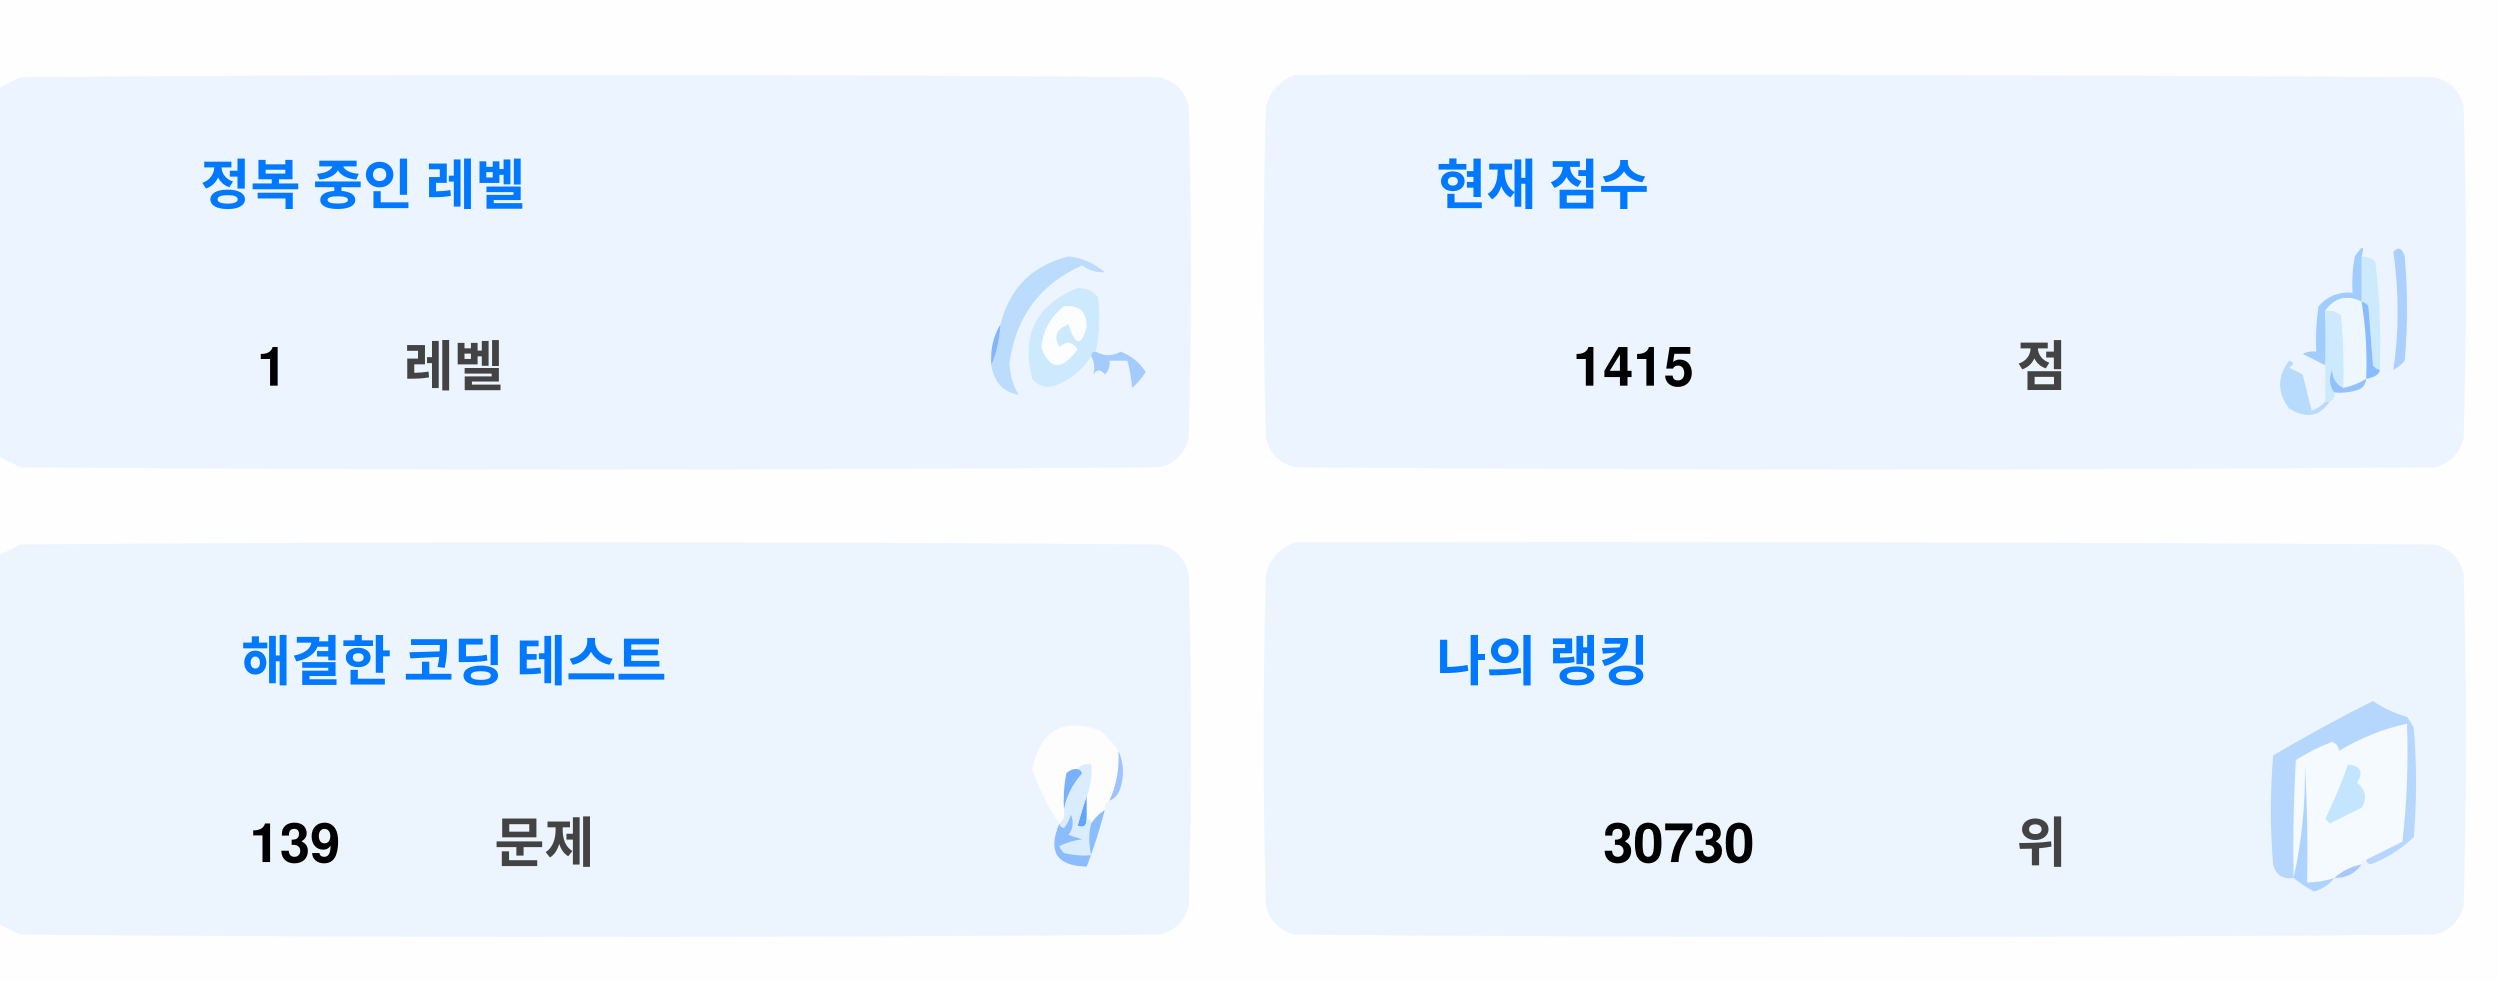
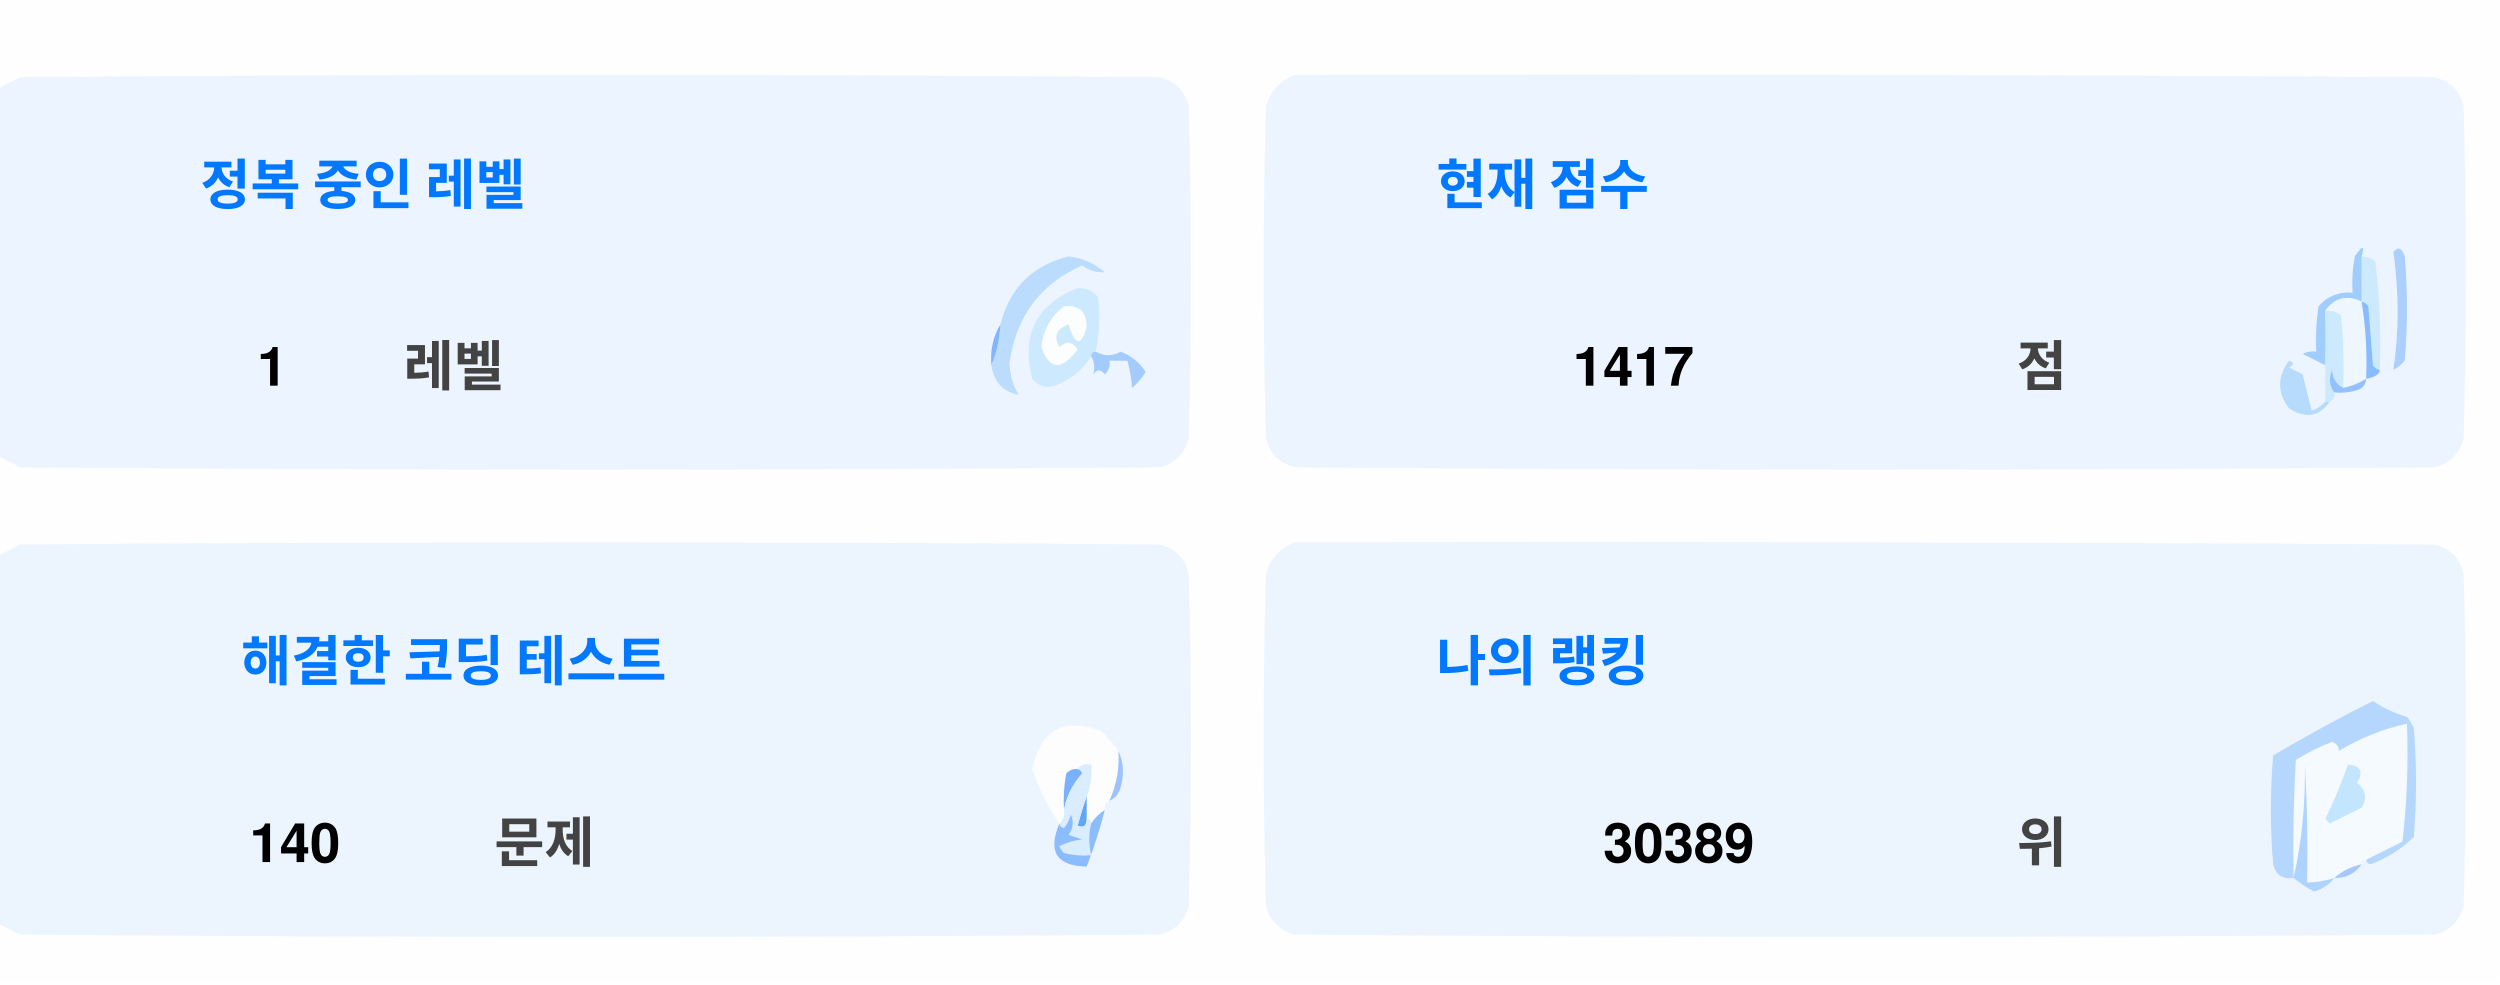
<svg xmlns="http://www.w3.org/2000/svg" version="1.1" width="551px" height="217px" style="shape-rendering:geometricPrecision; text-rendering:geometricPrecision; image-rendering:optimizeQuality; fill-rule:evenodd; clip-rule:evenodd">
  <style>.title {fill: #434343;font-size: 1rem;line-height: 1.5rem;font-weight: bold;font-family: -apple-system, BlinkMacSystemFont, Segoe UI, Helvetica, Arial, sans-serif, Apple Color Emoji, Segoe UI Emoji;}.desc {fill: #434343;font-size: 2.5rem;font-weight: bold;line-height: 1.5rem;font-family: -apple-system, BlinkMacSystemFont, Segoe UI, Helvetica, Arial, sans-serif, Apple Color Emoji, Segoe UI Emoji;}.desc-2 {fill: #434343;font-size: 1rem;font-weight: bold;line-height: 1.5rem;font-family: -apple-system, BlinkMacSystemFont, Segoe UI, Helvetica, Arial, sans-serif, Apple Color Emoji, Segoe UI Emoji;}.text, .desc {animation: twinkling 4s ease-in-out infinite;}@keyframes twinkling {40% { opacity: 1; }50% { opacity: 0.5; }60% { opacity: 1; }70% { opacity: 0.5; }80% { opacity: 1; }}</style>
  <g>
    <path style="opacity:1" fill="#fefefe" d="M -0.5,-0.5 C 183.167,-0.5 366.833,-0.5 550.5,-0.5C 550.5,71.833 550.5,144.167 550.5,216.5C 366.833,216.5 183.167,216.5 -0.5,216.5C -0.5,212.167 -0.5,207.833 -0.5,203.5C 1.14,204.32 2.807,205.153 4.5,206C 88.167,206.667 171.833,206.667 255.5,206C 259,205.167 261.167,203 262,199.5C 262.667,175.167 262.667,150.833 262,126.5C 261.167,123 259,120.833 255.5,120C 171.833,119.333 88.167,119.333 4.5,120C 2.807,120.847 1.14,121.68 -0.5,122.5C -0.5,115.167 -0.5,107.833 -0.5,100.5C 1.14,101.32 2.807,102.153 4.5,103C 88.167,103.667 171.833,103.667 255.5,103C 259,102.167 261.167,100 262,96.5C 262.667,72.167 262.667,47.833 262,23.5C 261.167,20 259,17.833 255.5,17C 171.833,16.333 88.167,16.333 4.5,17C 2.807,17.847 1.14,18.68 -0.5,19.5C -0.5,12.833 -0.5,6.167 -0.5,-0.5 Z" />
  </g>
  <g>
    <path style="opacity:1" fill="#ecf5ff" d="M -0.5,100.5 C -0.5,73.5 -0.5,46.5 -0.5,19.5C 1.14,18.68 2.807,17.847 4.5,17C 88.167,16.333 171.833,16.333 255.5,17C 259,17.833 261.167,20 262,23.5C 262.667,47.833 262.667,72.167 262,96.5C 261.167,100 259,102.167 255.5,103C 171.833,103.667 88.167,103.667 4.5,103C 2.807,102.153 1.14,101.32 -0.5,100.5 Z" />
  </g>
  <g>
    <path style="opacity:1" fill="#ecf5ff" d="M 285.5,16.5 C 369.167,16.333 452.834,16.5 536.5,17C 540,17.833 542.167,20 543,23.5C 543.667,47.833 543.667,72.167 543,96.5C 542.167,100 540,102.167 536.5,103C 452.833,103.667 369.167,103.667 285.5,103C 282,102.167 279.833,100 279,96.5C 278.333,72.167 278.333,47.833 279,23.5C 280.018,19.985 282.185,17.652 285.5,16.5 Z" />
  </g>
  <g>
    <path style="opacity:1" fill="#cdeafd" d="M 520.5,56.5 C 521.583,56.539 522.583,56.873 523.5,57.5C 524.498,65.472 524.831,73.472 524.5,81.5C 523.883,81.389 523.383,81.056 523,80.5C 522.667,76.167 522.333,71.833 522,67.5C 521.617,66.944 521.117,66.611 520.5,66.5C 520.5,63.167 520.5,59.833 520.5,56.5 Z" />
  </g>
  <g>
    <path style="opacity:1" fill="#abcfff" d="M 527.5,55.5 C 528.566,54.308 529.399,54.641 530,56.5C 530.667,64.167 530.667,71.833 530,79.5C 529.311,80.357 528.478,81.023 527.5,81.5C 528.758,73.08 528.758,64.414 527.5,55.5 Z" />
  </g>
  <g>
    <path style="opacity:1" fill="#bbdcfd" d="M 218.5,80.5 C 219.657,77.727 220.324,74.727 220.5,71.5C 222.49,63.51 227.49,58.51 235.5,56.5C 238.528,56.847 241.194,58.014 243.5,60C 241.744,60.141 240.078,59.641 238.5,58.5C 229.247,62.607 223.914,69.773 222.5,80C 222.565,82.526 223.232,84.859 224.5,87C 221.07,86.397 219.07,84.231 218.5,80.5 Z" />
  </g>
  <g>
    <path style="opacity:1" fill="#cde9fd" d="M 241.5,77.5 C 240.833,77.5 240.5,77.833 240.5,78.5C 238.628,81.529 235.961,83.695 232.5,85C 230.536,85.624 228.869,85.124 227.5,83.5C 225.021,73.791 228.354,67.124 237.5,63.5C 239.374,63.39 240.874,64.056 242,65.5C 242.497,69.524 242.331,73.524 241.5,77.5 Z" />
  </g>
  <g>
    <path style="opacity:1" fill="#fcfdfe" d="M 234.5,67.5 C 237.826,67.162 239.493,68.662 239.5,72C 238.334,76.434 237,76.267 235.5,71.5C 232.832,72.515 232.166,74.182 233.5,76.5C 235.017,75.089 236.351,75.256 237.5,77C 234.006,81.771 231.34,81.605 229.5,76.5C 229.904,72.771 231.571,69.771 234.5,67.5 Z" />
  </g>
  <g>
    <path style="opacity:1" fill="#a1ccfe" d="M 520.5,56.5 C 520.5,59.833 520.5,63.167 520.5,66.5C 517.238,64.922 514.572,65.589 512.5,68.5C 512.617,72.81 512.617,76.81 512.5,80.5C 510.86,79.68 509.193,78.847 507.5,78C 508.448,77.517 509.448,77.35 510.5,77.5C 510.335,74.15 510.502,70.817 511,67.5C 512.995,65.253 515.495,64.253 518.5,64.5C 518.336,61.813 518.503,59.146 519,56.5C 520.731,53.969 521.231,53.969 520.5,56.5 Z" />
  </g>
  <g>
    <path style="opacity:1" fill="#cde9fd" d="M 512.5,68.5 C 513.822,68.33 514.989,68.663 516,69.5C 516.499,74.823 516.666,80.156 516.5,85.5C 514.955,84.77 514.122,83.437 514,81.5C 513.22,83.387 513.387,85.054 514.5,86.5C 514.672,87.492 514.338,88.158 513.5,88.5C 513.167,88.5 512.833,88.5 512.5,88.5C 512.5,85.833 512.5,83.167 512.5,80.5C 512.617,76.81 512.617,72.81 512.5,68.5 Z" />
  </g>
  <g>
    <path style="opacity:1" fill="#eef6fe" d="M 520.5,66.5 C 521.407,72.106 521.74,77.773 521.5,83.5C 519.95,84.441 518.284,85.108 516.5,85.5C 516.666,80.156 516.499,74.823 516,69.5C 514.989,68.663 513.822,68.33 512.5,68.5C 514.572,65.589 517.238,64.922 520.5,66.5 Z" />
  </g>
  <g>
    <path style="opacity:1" fill="#88bcff" d="M 520.5,66.5 C 521.117,66.611 521.617,66.944 522,67.5C 522.333,71.833 522.667,76.167 523,80.5C 523.383,81.056 523.883,81.389 524.5,81.5C 524.445,82.469 523.445,83.136 521.5,83.5C 521.74,77.773 521.407,72.106 520.5,66.5 Z" />
  </g>
  <g>
    <path style="opacity:1" fill="#82b5fe" d="M 220.5,71.5 C 220.324,74.727 219.657,77.727 218.5,80.5C 218.215,77.171 218.882,74.171 220.5,71.5 Z" />
  </g>
  <g>
    <path style="opacity:1" fill="#a3cbfe" d="M 240.5,78.5 C 240.5,77.833 240.833,77.5 241.5,77.5C 243.391,78.536 245.224,78.536 247,77.5C 249.391,78.429 251.225,79.929 252.5,82C 251.681,83.319 250.681,84.486 249.5,85.5C 249.409,83.777 249.075,81.777 248.5,79.5C 247.167,79.5 245.833,79.5 244.5,79.5C 244.719,80.675 244.386,81.675 243.5,82.5C 242.575,81.359 241.741,81.359 241,82.5C 241.331,80.981 241.164,79.648 240.5,78.5 Z" />
  </g>
  <g>
    <path style="opacity:1" fill="#b7dbfd" d="M 512.5,88.5 C 512.833,88.5 513.167,88.5 513.5,88.5C 511.199,91.857 508.199,92.357 504.5,90C 501.872,86.535 501.872,83.035 504.5,79.5C 505.696,79.846 505.696,80.346 504.5,81C 505.5,81.5 506.5,82 507.5,82.5C 508.167,85.167 508.833,87.833 509.5,90.5C 510.739,90.058 511.739,89.391 512.5,88.5 Z" />
  </g>
  <g>
    <path style="opacity:1" fill="#92c1fe" d="M 516.5,85.5 C 518.284,85.108 519.95,84.441 521.5,83.5C 521.423,84.75 520.756,85.583 519.5,86C 517.866,86.493 516.199,86.66 514.5,86.5C 513.387,85.054 513.22,83.387 514,81.5C 514.122,83.437 514.955,84.77 516.5,85.5 Z" />
  </g>
  <g>
    <path style="opacity:1" fill="#ecf5fe" d="M -0.5,203.5 C -0.5,176.5 -0.5,149.5 -0.5,122.5C 1.14,121.68 2.807,120.847 4.5,120C 88.167,119.333 171.833,119.333 255.5,120C 259,120.833 261.167,123 262,126.5C 262.667,150.833 262.667,175.167 262,199.5C 261.167,203 259,205.167 255.5,206C 171.833,206.667 88.167,206.667 4.5,206C 2.807,205.153 1.14,204.32 -0.5,203.5 Z" />
  </g>
  <g>
    <path style="opacity:1" fill="#ecf5fe" d="M 285.5,119.5 C 369.167,119.333 452.834,119.5 536.5,120C 540,120.833 542.167,123 543,126.5C 543.667,150.833 543.667,175.167 543,199.5C 542.167,203 540,205.167 536.5,206C 452.833,206.667 369.167,206.667 285.5,206C 282,205.167 279.833,203 279,199.5C 278.333,175.167 278.333,150.833 279,126.5C 280.018,122.985 282.185,120.652 285.5,119.5 Z" />
  </g>
  <g>
    <path style="opacity:1" fill="#fdfdfe" d="M 246.5,165.5 C 246.758,169.367 246.092,173.034 244.5,176.5C 243.662,176.842 243.328,177.508 243.5,178.5C 242.272,179.306 241.272,180.306 240.5,181.5C 240.5,180.833 240.167,180.5 239.5,180.5C 239.5,178.833 239.5,177.167 239.5,175.5C 240.369,173.283 240.702,170.95 240.5,168.5C 239.209,168.263 238.209,168.596 237.5,169.5C 236.504,169.414 235.671,169.748 235,170.5C 234.503,173.146 234.336,175.813 234.5,178.5C 234.737,179.791 234.404,180.791 233.5,181.5C 230.986,177.806 228.986,173.806 227.5,169.5C 229.309,160.957 234.309,158.124 242.5,161C 244.07,162.397 245.404,163.897 246.5,165.5 Z" />
  </g>
  <g>
    <path style="opacity:1" fill="#f5faff" d="M 521.5,189.5 C 520.833,189.5 520.5,189.833 520.5,190.5C 518.181,190.992 516.181,191.992 514.5,193.5C 512.565,194.15 510.565,194.483 508.5,194.5C 508.666,185.827 508.5,177.16 508,168.5C 508.141,177.227 507.308,185.56 505.5,193.5C 505.334,184.827 505.5,176.16 506,167.5C 508.527,165.903 511.194,164.57 514,163.5C 515.011,163.892 515.511,164.559 515.5,165.5C 520.21,162.641 525.21,160.641 530.5,159.5C 530.831,168.192 530.498,176.859 529.5,185.5C 526.807,186.847 524.14,188.18 521.5,189.5 Z" />
  </g>
  <g>
    <path style="opacity:1" fill="#b6d7fd" d="M 521.5,189.5 C 524.14,188.18 526.807,186.847 529.5,185.5C 530.498,176.859 530.831,168.192 530.5,159.5C 525.21,160.641 520.21,162.641 515.5,165.5C 515.511,164.559 515.011,163.892 514,163.5C 511.194,164.57 508.527,165.903 506,167.5C 505.5,176.16 505.334,184.827 505.5,193.5C 503.089,193.863 501.589,192.863 501,190.5C 500.333,182.5 500.333,174.5 501,166.5C 508.173,162.246 515.507,158.246 523,154.5C 525.304,156.068 527.804,157.235 530.5,158C 531.126,158.75 531.626,159.584 532,160.5C 532.667,168.5 532.667,176.5 532,184.5C 529.292,187.111 526.125,189.111 522.5,190.5C 521.893,190.376 521.56,190.043 521.5,189.5 Z" />
  </g>
  <g>
    <path style="opacity:1" fill="#c3e5fe" d="M 517.5,168.5 C 520.317,168.801 520.984,170.134 519.5,172.5C 521.439,174.122 521.772,175.956 520.5,178C 518.167,179.167 515.833,180.333 513.5,181.5C 513.167,181.167 512.833,180.833 512.5,180.5C 514.414,176.515 516.081,172.515 517.5,168.5 Z" />
  </g>
  <g>
    <path style="opacity:1" fill="#7ab1fc" d="M 237.5,169.5 C 238.043,169.56 238.376,169.893 238.5,170.5C 236.395,172.836 235.062,175.503 234.5,178.5C 234.336,175.813 234.503,173.146 235,170.5C 235.671,169.748 236.504,169.414 237.5,169.5 Z" />
  </g>
  <g>
    <path style="opacity:1" fill="#afd3ff" d="M 514.5,193.5 C 513.378,194.947 511.878,195.947 510,196.5C 508.348,195.601 506.848,194.601 505.5,193.5C 507.308,185.56 508.141,177.227 508,168.5C 508.5,177.16 508.666,185.827 508.5,194.5C 510.565,194.483 512.565,194.15 514.5,193.5 Z" />
  </g>
  <g>
    <path style="opacity:1" fill="#9cc3fd" d="M 246.5,165.5 C 247.634,167.966 247.801,170.633 247,173.5C 246.623,174.942 245.79,175.942 244.5,176.5C 246.092,173.034 246.758,169.367 246.5,165.5 Z" />
  </g>
  <g>
    <path style="opacity:1" fill="#62a6fc" d="M 239.5,175.5 C 239.5,177.167 239.5,178.833 239.5,180.5C 239.483,182.028 238.816,182.528 237.5,182C 238.117,179.723 238.784,177.556 239.5,175.5 Z" />
  </g>
  <g>
    <path style="opacity:1" fill="#daedfe" d="M 237.5,169.5 C 238.209,168.596 239.209,168.263 240.5,168.5C 240.702,170.95 240.369,173.283 239.5,175.5C 238.784,177.556 238.117,179.723 237.5,182C 238.816,182.528 239.483,182.028 239.5,180.5C 240.167,180.5 240.5,180.833 240.5,181.5C 239.918,183.669 239.918,186.002 240.5,188.5C 238.473,188.662 236.473,188.495 234.5,188C 234.043,187.586 233.709,187.086 233.5,186.5C 235.078,185.702 236.744,185.202 238.5,185C 237.5,184.667 236.5,184.333 235.5,184C 236.554,182.612 236.72,181.112 236,179.5C 235.751,180.624 235.251,181.624 234.5,182.5C 233.893,182.376 233.56,182.043 233.5,181.5C 234.404,180.791 234.737,179.791 234.5,178.5C 235.062,175.503 236.395,172.836 238.5,170.5C 238.376,169.893 238.043,169.56 237.5,169.5 Z" />
  </g>
  <g>
    <path style="opacity:1" fill="#8bbcfd" d="M 243.5,178.5 C 242.395,182.803 241.062,186.969 239.5,191C 232.857,190.847 230.857,187.68 233.5,181.5C 233.56,182.043 233.893,182.376 234.5,182.5C 235.251,181.624 235.751,180.624 236,179.5C 236.72,181.112 236.554,182.612 235.5,184C 236.5,184.333 237.5,184.667 238.5,185C 236.744,185.202 235.078,185.702 233.5,186.5C 233.709,187.086 234.043,187.586 234.5,188C 236.473,188.495 238.473,188.662 240.5,188.5C 239.918,186.002 239.918,183.669 240.5,181.5C 241.272,180.306 242.272,179.306 243.5,178.5 Z" />
  </g>
  <g>
    <path style="opacity:1" fill="#a4c8ff" d="M 520.5,190.5 C 519.089,192.539 517.089,193.539 514.5,193.5C 516.181,191.992 518.181,190.992 520.5,190.5 Z" />
  </g>
  <text text-anchor="middle" x="80" y="45" class="title" style="fill:#0078ff;" stroke="#none" stroke-width="1">정복 중인 레벨</text>
  <text text-anchor="middle" x="60" y="85" class="desc" style="fill:#000000;" stroke="#none" stroke-width="1">1</text>
  <text text-anchor="middle" x="100" y="85" class="desc-2" style="fill:#434343;" stroke="#none" stroke-width="1">레벨</text>
  <text text-anchor="middle" x="340" y="45" class="title" style="fill:#0078ff;" stroke="#none" stroke-width="1">현재 점수</text>
-   <text text-anchor="middle" x="360" y="85" class="desc" style="fill:#000000;" stroke="#none" stroke-width="1">1415</text>
+   <text text-anchor="middle" x="360" y="85" class="desc" style="fill:#000000;" stroke="#none" stroke-width="1">1417</text>
  <text text-anchor="middle" x="450" y="85" class="desc-2" style="fill:#434343;" stroke="#none" stroke-width="1">점</text>
  <text text-anchor="middle" x="100" y="150" class="title" style="fill:#0078ff;" stroke="#none" stroke-width="1">해결한 코딩 테스트</text>
-   <text text-anchor="middle" x="65" y="190" class="desc" style="fill:#000000;" stroke="#none" stroke-width="1">139</text>
+   <text text-anchor="middle" x="65" y="190" class="desc" style="fill:#000000;" stroke="#none" stroke-width="1">140</text>
  <text text-anchor="middle" x="120" y="190" class="desc-2" style="fill:#434343;" stroke="#none" stroke-width="1">문제</text>
  <text text-anchor="middle" x="340" y="150" class="title" style="fill:#0078ff;" stroke="#none" stroke-width="1">나의 랭킹</text>
-   <text text-anchor="middle" x="370" y="190" class="desc" style="fill:#000000;" stroke="#none" stroke-width="1">30730</text>
+   <text text-anchor="middle" x="370" y="190" class="desc" style="fill:#000000;" stroke="#none" stroke-width="1">30389</text>
  <text text-anchor="middle" x="450" y="190" class="desc-2" style="fill:#434343;" stroke="#none" stroke-width="1">위</text>
</svg>
